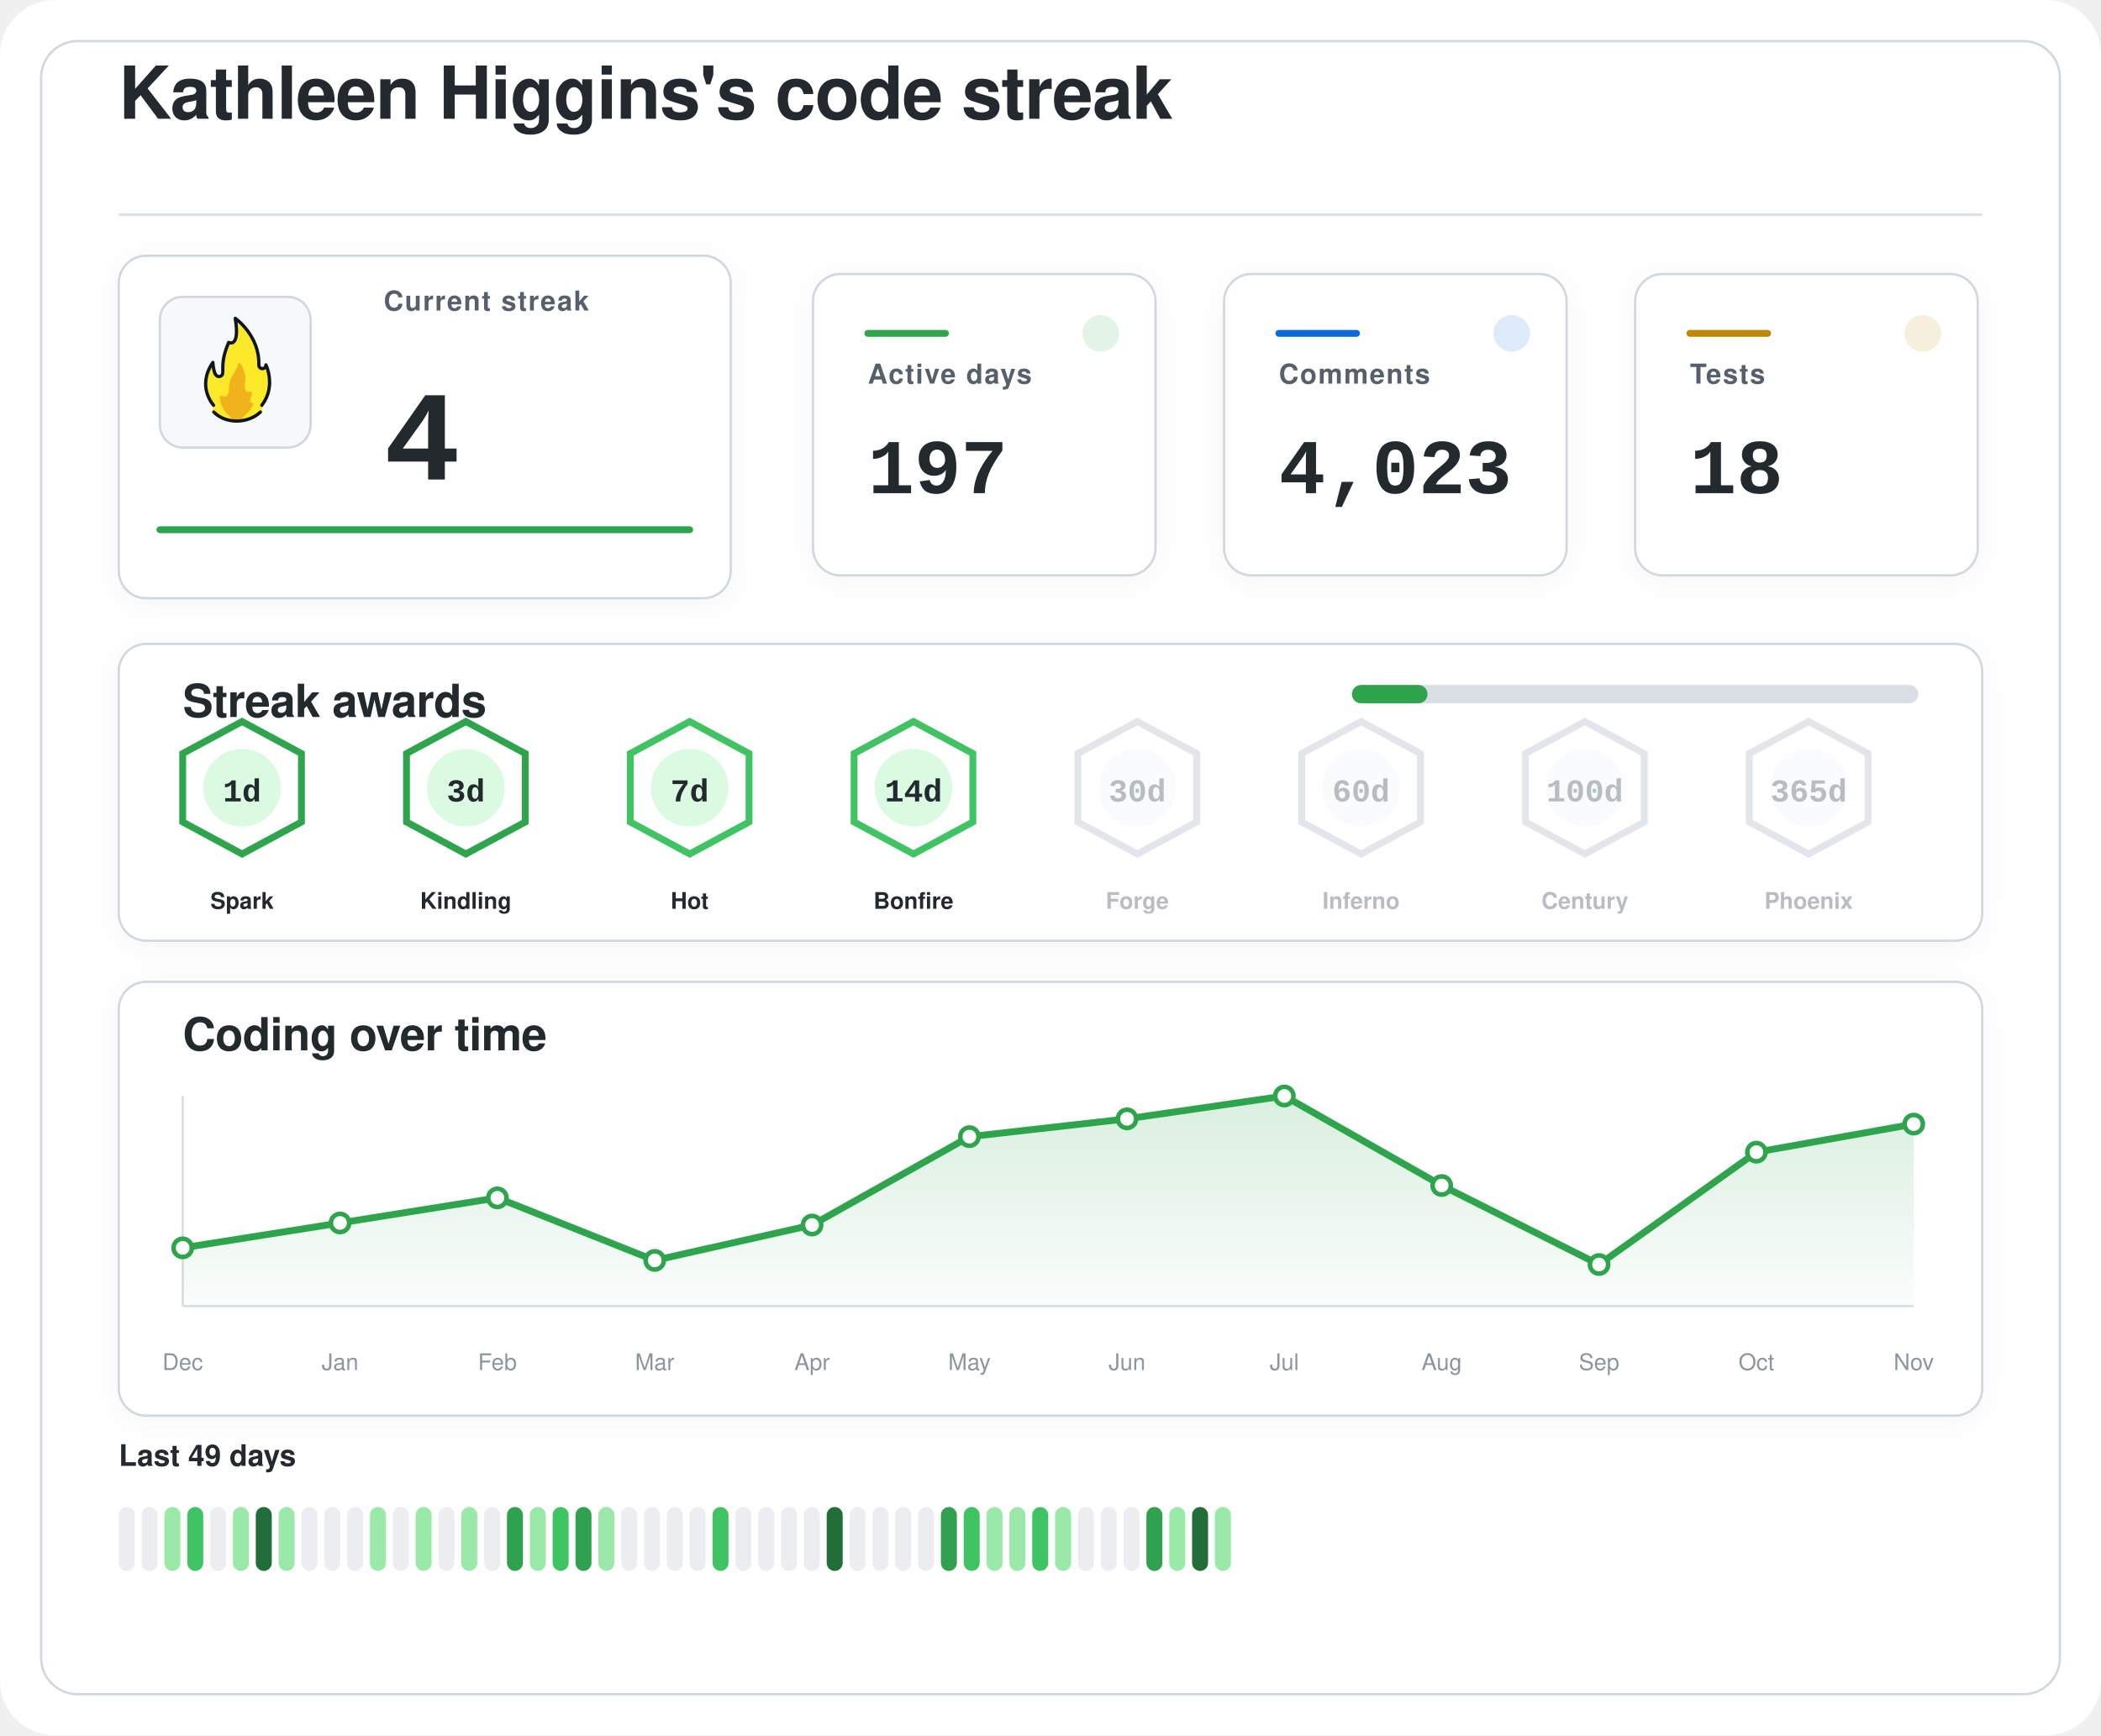
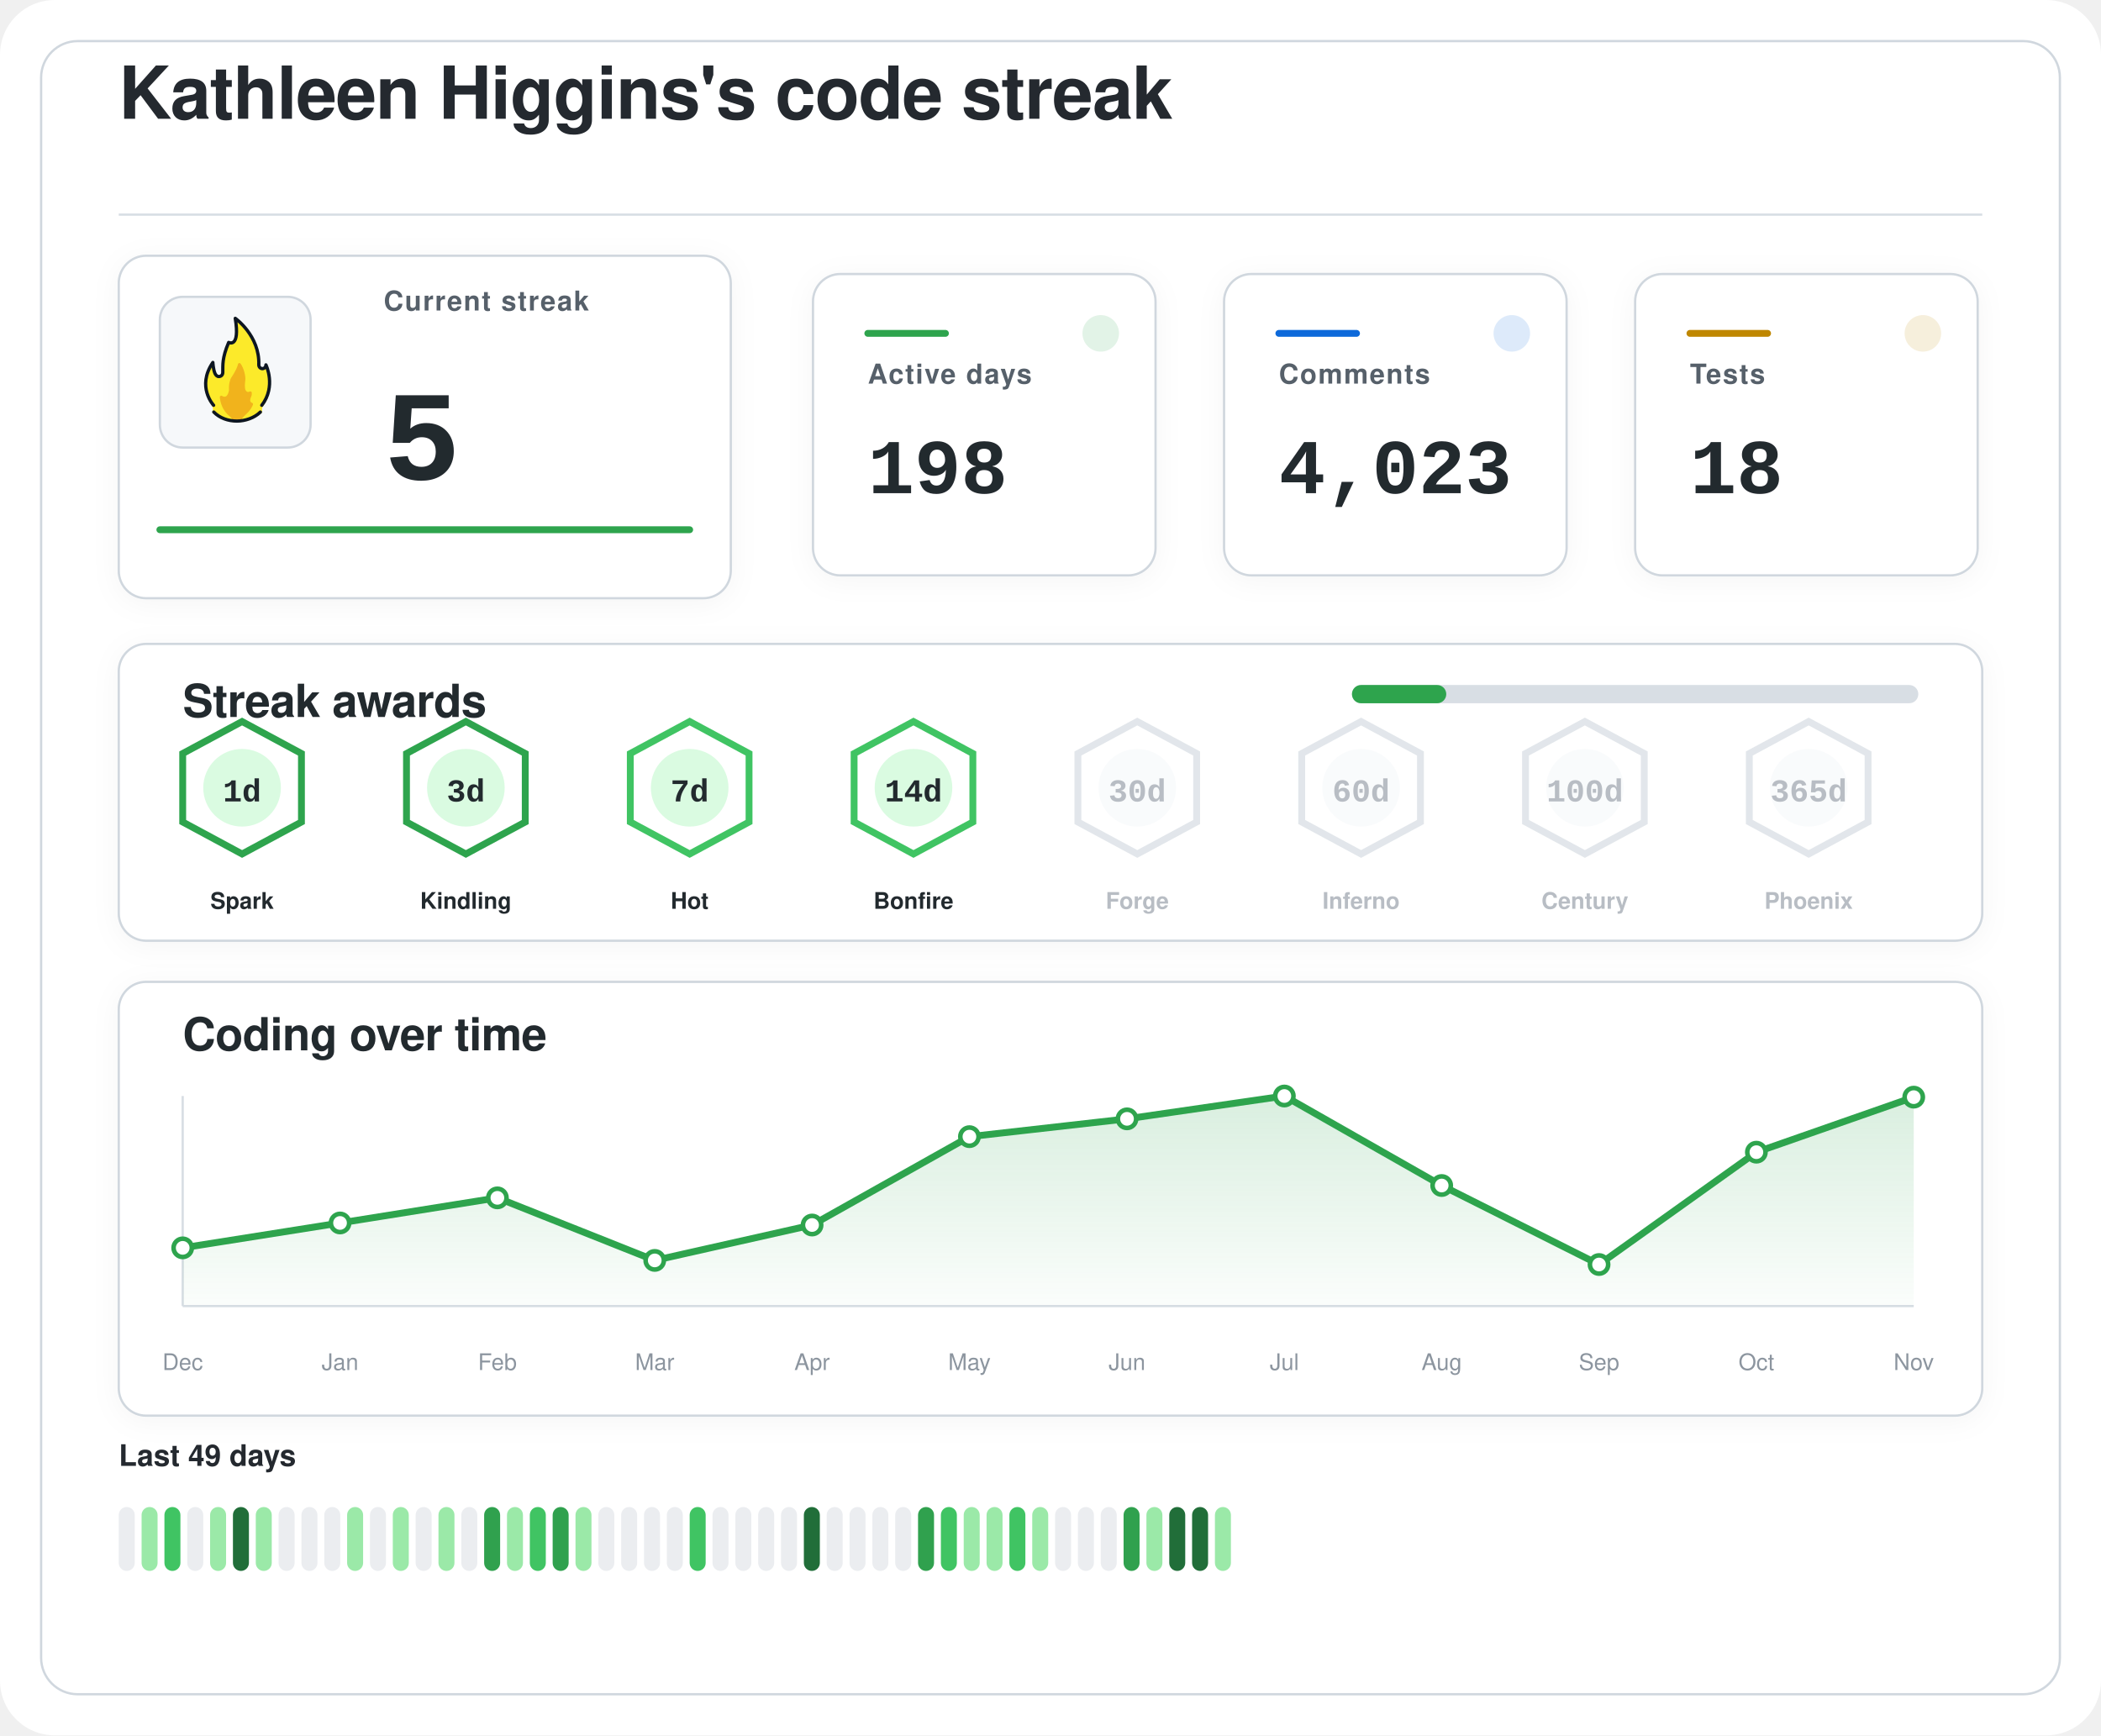
<svg xmlns="http://www.w3.org/2000/svg" width="920" height="760" viewBox="0 0 920 760" role="img" aria-labelledby="title desc">
  <defs>
    <filter id="softShadow" x="-20%" y="-20%" width="140%" height="140%">
      <feDropShadow dx="0" dy="2" stdDeviation="6" flood-color="#1f2328" flood-opacity="0.04" />
    </filter>
    <linearGradient id="chartWash" x1="0%" y1="0%" x2="0%" y2="100%">
      <stop offset="0%" stop-color="#2da44e" stop-opacity="0.18" />
      <stop offset="100%" stop-color="#2da44e" stop-opacity="0.02" />
    </linearGradient>
  </defs>
  <rect width="920" height="760" rx="24" fill="#ffffff" />
  <rect x="18" y="18" width="884" height="724" rx="16" fill="#ffffff" stroke="#d0d7de" stroke-width="1" />
  <g transform="translate(52 52)">
    <text x="0" y="0" fill="#24292f" font-family="-apple-system, BlinkMacSystemFont, 'Segoe UI', Helvetica, Arial, sans-serif" font-size="32" font-weight="600" letter-spacing="-0.4">
    Kathleen Higgins's code streak
  </text>
    <line x1="0" y1="42" x2="816" y2="42" stroke="#d8dee4" stroke-width="1" />
  </g>
  <g filter="url(#softShadow)">
    <rect x="52" y="112" width="268" height="150" rx="12" fill="#ffffff" stroke="#d0d7de" stroke-width="1" />
    <rect x="70" y="130" width="66" height="66" rx="10" fill="#f6f8fa" stroke="#d0d7de" stroke-width="1" />
    <g transform="translate(78 136) scale(0.7222)">
      <path fill="#FCEA2B" d="M51.334,58.302c7.563-9.789,4.032-21.872,2.446-25.569c-0.18-0.419-0.93-0.557-0.982-0.101c-0.122,1.08-0.406,2.361-2.004,1.974c-0.82-0.199-1.348-0.556-1.348-1.88c0.511-15.049-10.511-25.297-14.346-28.536c-0.51-0.431-1.267,0.029-1.159,0.704c2.456,15.335-1.608,14.285-3.099,13.819c-0.259-0.081-0.541,0.055-0.66,0.307c-4.588,9.701-3.411,14.265-3.519,17.445c0,0.257,0,0.687,0,0.958c0,1.746-1.415,2.582-2.561,2.071c-2.054-0.916-2.405-6.373-2.413-7.824c-0.004-0.683-0.809-0.879-1.202-0.332c-8.805,12.267-2.325,23.197-0.082,26.317c0.646,0.898,0.902,2.075,0.535,3.13c-0.041,0.118-0.09,0.235-0.146,0.349c-0.399,0.798,0.671,1.4,0.671,1.4c1.315,1.234,5.465,5.181,14.282,5.181c7.134-0,11.948-3.059,13.83-4.725c0.883-0.781,1.276-0.859,1.273-1.683C50.846,60.324,50.824,58.807,51.334,58.302" />
      <path fill="#F1B31C" d="M36.294,32.558c-0.295,1.461-1.32,4.002-4.207,8.35c-0.059,0.106-0.117,0.21-0.176,0.317c-0.309,0.689-1.355,3.341-1.062,7.051c-0,0.002-0.573,4.337-2.977,3.976c-0.509-0.077-0.921-0.251-1.254-0.477c-0.611-0.416-1.423,0.108-1.349,0.853c0.32,3.192,1.603,8.082,6.153,11.672c0,0,1.283,1.06,1.442,1.975c0.005,0.03,0.029,0.051,0.059,0.051l5.274,0c0.183,0,0.208-0.024,0.213-0.059c0.036-0.24,0.364-1.25,3.202-3.773c1.997-1.775,3.165-3.898,3.742-5.348c0.205-0.514-0.101-1.117-0.639-1.207c-0.344-0.057-0.713-0.36-1.013-1.184c-0.006-0.024-0.217-0.838,0.601-2.559c0.381-0.801,0.424-1.665,0.36-2.365c-0.058-0.632-0.723-0.998-1.282-0.716c-0.784,0.397-1.869,0.53-2.599-1.075c0,0-0.658-1.566-0.086-5.452c0.437-2.966-1.011-7.862-2.828-10.375C37.419,31.589,36.446,31.803,36.294,32.558z" />
      <path fill="none" stroke="#101820" stroke-linecap="round" stroke-linejoin="round" stroke-width="2" d="M21.63,61.556c3.479,3.611,8.67,5.475,13.992,5.475c5.055,0,10.708-1.962,14.241-5.468" />
      <path fill="none" stroke="#101820" stroke-linecap="round" stroke-linejoin="round" stroke-width="2" d="M21.511,57.456c0,0-10.532-11.201-0.455-25.979c0,0,0.197,4.059,1.255,6.582c0.483,1.036,1.212,1.957,2.349,1.957c1.335,0,2.418-0.897,2.418-2.571c0-0.26,0-0.672,0-0.918c0.105-3.1-0.525-7.666,3.571-17.19c0,0,7.037,3.784,3.991-14.612c0,0,14.88,10.442,14.276,28.217c0,1.269,0.968,2.298,2.162,2.298s2.162-1.029,2.162-2.298c0.075,0.134,6.322,13.078-2.514,24.515" />
    </g>
    <text x="168" y="136" fill="#57606a" font-family="-apple-system, BlinkMacSystemFont, 'Segoe UI', Helvetica, Arial, sans-serif" font-size="12" font-weight="600" letter-spacing="0.6">
    Current streak
  </text>
    <text x="168" y="210" fill="#24292f" font-family="ui-monospace, SFMono-Regular, 'SF Mono', Consolas, 'Liberation Mono', Menlo, monospace" font-size="56" font-weight="700">
-     4
+     5
  </text>
    <line x1="70" y1="232" x2="302" y2="232" stroke="#2da44e" stroke-width="3" stroke-linecap="round" />
  </g>
  <g filter="url(#softShadow)">
    <rect x="356" y="120" width="150" height="132" rx="12" fill="#ffffff" stroke="#d0d7de" stroke-width="1" />
    <circle cx="482" cy="146" r="8" fill="#2da44e" opacity="0.14" />
    <line x1="380" y1="146" x2="414" y2="146" stroke="#2da44e" stroke-width="3" stroke-linecap="round" />
    <text x="380" y="168" fill="#57606a" font-family="-apple-system, BlinkMacSystemFont, 'Segoe UI', Helvetica, Arial, sans-serif" font-size="12" font-weight="600" letter-spacing="0.6">
    Active days
  </text>
    <text x="380" y="216" fill="#24292f" font-family="ui-monospace, SFMono-Regular, 'SF Mono', Consolas, 'Liberation Mono', Menlo, monospace" font-size="34" font-weight="700">
-     197
+     198
  </text>
  </g>
  <g filter="url(#softShadow)">
    <rect x="536" y="120" width="150" height="132" rx="12" fill="#ffffff" stroke="#d0d7de" stroke-width="1" />
    <circle cx="662" cy="146" r="8" fill="#0969da" opacity="0.14" />
    <line x1="560" y1="146" x2="594" y2="146" stroke="#0969da" stroke-width="3" stroke-linecap="round" />
    <text x="560" y="168" fill="#57606a" font-family="-apple-system, BlinkMacSystemFont, 'Segoe UI', Helvetica, Arial, sans-serif" font-size="12" font-weight="600" letter-spacing="0.6">
    Comments
  </text>
    <text x="560" y="216" fill="#24292f" font-family="ui-monospace, SFMono-Regular, 'SF Mono', Consolas, 'Liberation Mono', Menlo, monospace" font-size="34" font-weight="700">
    4,023
  </text>
  </g>
  <g filter="url(#softShadow)">
    <rect x="716" y="120" width="150" height="132" rx="12" fill="#ffffff" stroke="#d0d7de" stroke-width="1" />
    <circle cx="842" cy="146" r="8" fill="#bf8700" opacity="0.14" />
    <line x1="740" y1="146" x2="774" y2="146" stroke="#bf8700" stroke-width="3" stroke-linecap="round" />
    <text x="740" y="168" fill="#57606a" font-family="-apple-system, BlinkMacSystemFont, 'Segoe UI', Helvetica, Arial, sans-serif" font-size="12" font-weight="600" letter-spacing="0.6">
    Tests
  </text>
    <text x="740" y="216" fill="#24292f" font-family="ui-monospace, SFMono-Regular, 'SF Mono', Consolas, 'Liberation Mono', Menlo, monospace" font-size="34" font-weight="700">
    18
  </text>
  </g>
  <g filter="url(#softShadow)">
    <rect x="52" y="282" width="816" height="130" rx="12" fill="#ffffff" stroke="#d0d7de" stroke-width="1" />
    <text x="80" y="314" fill="#24292f" font-family="-apple-system, BlinkMacSystemFont, 'Segoe UI', Helvetica, Arial, sans-serif" font-size="20" font-weight="600" letter-spacing="-0.2">
    Streak awards
  </text>
    <rect x="592" y="300" width="248" height="8" rx="4" fill="#d8dee4" />
-     <rect x="592" y="300" width="33.1" height="8" rx="4" fill="#2da44e" />
+     <rect x="592" y="300" width="41.3" height="8" rx="4" fill="#2da44e" />
    <g opacity="1">
      <path d="M106 316 L132 330 L132 360 L106 374 L80 360 L80 330 Z" fill="#ffffff" stroke="#2da44e" stroke-width="3" />
      <circle cx="106" cy="345" r="17" fill="#dafbe1" />
      <text x="106" y="351" text-anchor="middle" fill="#24292f" font-family="ui-monospace, SFMono-Regular, 'SF Mono', Consolas, 'Liberation Mono', Menlo, monospace" font-size="14" font-weight="800">
    1d
  </text>
      <text x="106" y="398" text-anchor="middle" fill="#24292f" font-family="-apple-system, BlinkMacSystemFont, 'Segoe UI', Helvetica, Arial, sans-serif" font-size="10" font-weight="700">
    Spark
  </text>
    </g>
    <g opacity="1">
      <path d="M204 316 L230 330 L230 360 L204 374 L178 360 L178 330 Z" fill="#ffffff" stroke="#2da44e" stroke-width="3" />
      <circle cx="204" cy="345" r="17" fill="#dafbe1" />
      <text x="204" y="351" text-anchor="middle" fill="#24292f" font-family="ui-monospace, SFMono-Regular, 'SF Mono', Consolas, 'Liberation Mono', Menlo, monospace" font-size="14" font-weight="800">
    3d
  </text>
      <text x="204" y="398" text-anchor="middle" fill="#24292f" font-family="-apple-system, BlinkMacSystemFont, 'Segoe UI', Helvetica, Arial, sans-serif" font-size="10" font-weight="700">
    Kindling
  </text>
    </g>
    <g opacity="1">
      <path d="M302 316 L328 330 L328 360 L302 374 L276 360 L276 330 Z" fill="#ffffff" stroke="#40c463" stroke-width="3" />
      <circle cx="302" cy="345" r="17" fill="#dafbe1" />
      <text x="302" y="351" text-anchor="middle" fill="#24292f" font-family="ui-monospace, SFMono-Regular, 'SF Mono', Consolas, 'Liberation Mono', Menlo, monospace" font-size="14" font-weight="800">
    7d
  </text>
      <text x="302" y="398" text-anchor="middle" fill="#24292f" font-family="-apple-system, BlinkMacSystemFont, 'Segoe UI', Helvetica, Arial, sans-serif" font-size="10" font-weight="700">
    Hot
  </text>
    </g>
    <g opacity="1">
      <path d="M400 316 L426 330 L426 360 L400 374 L374 360 L374 330 Z" fill="#ffffff" stroke="#40c463" stroke-width="3" />
      <circle cx="400" cy="345" r="17" fill="#dafbe1" />
      <text x="400" y="351" text-anchor="middle" fill="#24292f" font-family="ui-monospace, SFMono-Regular, 'SF Mono', Consolas, 'Liberation Mono', Menlo, monospace" font-size="14" font-weight="800">
    14d
  </text>
      <text x="400" y="398" text-anchor="middle" fill="#24292f" font-family="-apple-system, BlinkMacSystemFont, 'Segoe UI', Helvetica, Arial, sans-serif" font-size="10" font-weight="700">
    Bonfire
  </text>
    </g>
    <g opacity="0.62">
      <path d="M498 316 L524 330 L524 360 L498 374 L472 360 L472 330 Z" fill="#ffffff" stroke="#d0d7de" stroke-width="3" />
      <circle cx="498" cy="345" r="17" fill="#f6f8fa" />
      <text x="498" y="351" text-anchor="middle" fill="#8c959f" font-family="ui-monospace, SFMono-Regular, 'SF Mono', Consolas, 'Liberation Mono', Menlo, monospace" font-size="14" font-weight="800">
    30d
  </text>
      <text x="498" y="398" text-anchor="middle" fill="#8c959f" font-family="-apple-system, BlinkMacSystemFont, 'Segoe UI', Helvetica, Arial, sans-serif" font-size="10" font-weight="700">
    Forge
  </text>
    </g>
    <g opacity="0.62">
      <path d="M596 316 L622 330 L622 360 L596 374 L570 360 L570 330 Z" fill="#ffffff" stroke="#d0d7de" stroke-width="3" />
      <circle cx="596" cy="345" r="17" fill="#f6f8fa" />
      <text x="596" y="351" text-anchor="middle" fill="#8c959f" font-family="ui-monospace, SFMono-Regular, 'SF Mono', Consolas, 'Liberation Mono', Menlo, monospace" font-size="14" font-weight="800">
    60d
  </text>
      <text x="596" y="398" text-anchor="middle" fill="#8c959f" font-family="-apple-system, BlinkMacSystemFont, 'Segoe UI', Helvetica, Arial, sans-serif" font-size="10" font-weight="700">
    Inferno
  </text>
    </g>
    <g opacity="0.62">
      <path d="M694 316 L720 330 L720 360 L694 374 L668 360 L668 330 Z" fill="#ffffff" stroke="#d0d7de" stroke-width="3" />
      <circle cx="694" cy="345" r="17" fill="#f6f8fa" />
      <text x="694" y="351" text-anchor="middle" fill="#8c959f" font-family="ui-monospace, SFMono-Regular, 'SF Mono', Consolas, 'Liberation Mono', Menlo, monospace" font-size="14" font-weight="800">
    100d
  </text>
      <text x="694" y="398" text-anchor="middle" fill="#8c959f" font-family="-apple-system, BlinkMacSystemFont, 'Segoe UI', Helvetica, Arial, sans-serif" font-size="10" font-weight="700">
    Century
  </text>
    </g>
    <g opacity="0.62">
      <path d="M792 316 L818 330 L818 360 L792 374 L766 360 L766 330 Z" fill="#ffffff" stroke="#d0d7de" stroke-width="3" />
      <circle cx="792" cy="345" r="17" fill="#f6f8fa" />
      <text x="792" y="351" text-anchor="middle" fill="#8c959f" font-family="ui-monospace, SFMono-Regular, 'SF Mono', Consolas, 'Liberation Mono', Menlo, monospace" font-size="14" font-weight="800">
    365d
  </text>
      <text x="792" y="398" text-anchor="middle" fill="#8c959f" font-family="-apple-system, BlinkMacSystemFont, 'Segoe UI', Helvetica, Arial, sans-serif" font-size="10" font-weight="700">
    Phoenix
  </text>
    </g>
  </g>
  <g filter="url(#softShadow)">
    <rect x="52" y="430" width="816" height="190" rx="12" fill="#ffffff" stroke="#d0d7de" stroke-width="1" />
    <text x="80" y="460" fill="#24292f" font-family="-apple-system, BlinkMacSystemFont, 'Segoe UI', Helvetica, Arial, sans-serif" font-size="20" font-weight="600" letter-spacing="-0.2">
    Coding over time
  </text>
    <line x1="80" y1="572" x2="838" y2="572" stroke="#d8dee4" stroke-width="1" />
    <line x1="80" y1="480" x2="80" y2="572" stroke="#d8dee4" stroke-width="1" />
-     <path d="M 80,572 L 80.0,546.5 L 148.9,535.6 L 217.8,524.6 L 286.7,552.0 L 355.6,536.5 L 424.5,497.8 L 493.5,490.0 L 562.4,480.0 L 631.3,519.2 L 700.2,553.8 L 769.1,504.6 L 838.0,492.3 L 838,572 Z" fill="url(#chartWash)" />
-     <polyline points="80.0,546.5 148.9,535.6 217.8,524.6 286.7,552.0 355.6,536.5 424.5,497.8 493.5,490.0 562.4,480.0 631.3,519.2 700.2,553.8 769.1,504.6 838.0,492.3" fill="none" stroke="#2da44e" stroke-width="3" stroke-linecap="round" stroke-linejoin="round" />
+     <path d="M 80,572 L 80.0,546.5 L 148.9,535.6 L 217.8,524.6 L 286.7,552.0 L 355.6,536.5 L 424.5,497.8 L 493.5,490.0 L 562.4,480.0 L 631.3,519.2 L 700.2,553.8 L 769.1,504.6 L 838.0,480.5 L 838,572 Z" fill="url(#chartWash)" />
+     <polyline points="80.0,546.5 148.9,535.6 217.8,524.6 286.7,552.0 355.6,536.5 424.5,497.8 493.5,490.0 562.4,480.0 631.3,519.2 700.2,553.8 769.1,504.6 838.0,480.5" fill="none" stroke="#2da44e" stroke-width="3" stroke-linecap="round" stroke-linejoin="round" />
    <circle cx="80.0" cy="546.5" r="4" fill="#ffffff" stroke="#2da44e" stroke-width="2" />
    <circle cx="148.9" cy="535.6" r="4" fill="#ffffff" stroke="#2da44e" stroke-width="2" />
    <circle cx="217.8" cy="524.6" r="4" fill="#ffffff" stroke="#2da44e" stroke-width="2" />
    <circle cx="286.7" cy="552.0" r="4" fill="#ffffff" stroke="#2da44e" stroke-width="2" />
    <circle cx="355.6" cy="536.5" r="4" fill="#ffffff" stroke="#2da44e" stroke-width="2" />
    <circle cx="424.5" cy="497.8" r="4" fill="#ffffff" stroke="#2da44e" stroke-width="2" />
    <circle cx="493.5" cy="490.0" r="4" fill="#ffffff" stroke="#2da44e" stroke-width="2" />
    <circle cx="562.4" cy="480.0" r="4" fill="#ffffff" stroke="#2da44e" stroke-width="2" />
    <circle cx="631.3" cy="519.2" r="4" fill="#ffffff" stroke="#2da44e" stroke-width="2" />
    <circle cx="700.2" cy="553.8" r="4" fill="#ffffff" stroke="#2da44e" stroke-width="2" />
    <circle cx="769.1" cy="504.6" r="4" fill="#ffffff" stroke="#2da44e" stroke-width="2" />
-     <circle cx="838.0" cy="492.3" r="4" fill="#ffffff" stroke="#2da44e" stroke-width="2" />
+     <circle cx="838.0" cy="480.5" r="4" fill="#ffffff" stroke="#2da44e" stroke-width="2" />
    <text x="80.0" y="600" text-anchor="middle" fill="#8c959f" font-family="-apple-system, BlinkMacSystemFont, 'Segoe UI', Helvetica, Arial, sans-serif" font-size="10">Dec</text>
    <text x="148.9" y="600" text-anchor="middle" fill="#8c959f" font-family="-apple-system, BlinkMacSystemFont, 'Segoe UI', Helvetica, Arial, sans-serif" font-size="10">Jan</text>
    <text x="217.8" y="600" text-anchor="middle" fill="#8c959f" font-family="-apple-system, BlinkMacSystemFont, 'Segoe UI', Helvetica, Arial, sans-serif" font-size="10">Feb</text>
    <text x="286.7" y="600" text-anchor="middle" fill="#8c959f" font-family="-apple-system, BlinkMacSystemFont, 'Segoe UI', Helvetica, Arial, sans-serif" font-size="10">Mar</text>
    <text x="355.6" y="600" text-anchor="middle" fill="#8c959f" font-family="-apple-system, BlinkMacSystemFont, 'Segoe UI', Helvetica, Arial, sans-serif" font-size="10">Apr</text>
    <text x="424.5" y="600" text-anchor="middle" fill="#8c959f" font-family="-apple-system, BlinkMacSystemFont, 'Segoe UI', Helvetica, Arial, sans-serif" font-size="10">May</text>
    <text x="493.5" y="600" text-anchor="middle" fill="#8c959f" font-family="-apple-system, BlinkMacSystemFont, 'Segoe UI', Helvetica, Arial, sans-serif" font-size="10">Jun</text>
    <text x="562.4" y="600" text-anchor="middle" fill="#8c959f" font-family="-apple-system, BlinkMacSystemFont, 'Segoe UI', Helvetica, Arial, sans-serif" font-size="10">Jul</text>
    <text x="631.3" y="600" text-anchor="middle" fill="#8c959f" font-family="-apple-system, BlinkMacSystemFont, 'Segoe UI', Helvetica, Arial, sans-serif" font-size="10">Aug</text>
    <text x="700.2" y="600" text-anchor="middle" fill="#8c959f" font-family="-apple-system, BlinkMacSystemFont, 'Segoe UI', Helvetica, Arial, sans-serif" font-size="10">Sep</text>
    <text x="769.1" y="600" text-anchor="middle" fill="#8c959f" font-family="-apple-system, BlinkMacSystemFont, 'Segoe UI', Helvetica, Arial, sans-serif" font-size="10">Oct</text>
    <text x="838.0" y="600" text-anchor="middle" fill="#8c959f" font-family="-apple-system, BlinkMacSystemFont, 'Segoe UI', Helvetica, Arial, sans-serif" font-size="10">Nov</text>
  </g>
  <g>
    <text x="52" y="642" fill="#24292f" font-family="-apple-system, BlinkMacSystemFont, 'Segoe UI', Helvetica, Arial, sans-serif" font-size="13" font-weight="600">
    Last 49 days
  </text>
    <rect x="52" y="660" width="7" height="28" rx="3.5" fill="#ebedf0" />
-     <rect x="62" y="660" width="7" height="28" rx="3.5" fill="#ebedf0" />
-     <rect x="72" y="660" width="7" height="28" rx="3.5" fill="#9be9a8" />
-     <rect x="82" y="660" width="7" height="28" rx="3.5" fill="#40c463" />
-     <rect x="92" y="660" width="7" height="28" rx="3.5" fill="#ebedf0" />
-     <rect x="102" y="660" width="7" height="28" rx="3.5" fill="#9be9a8" />
-     <rect x="112" y="660" width="7" height="28" rx="3.5" fill="#216e39" />
-     <rect x="122" y="660" width="7" height="28" rx="3.5" fill="#9be9a8" />
+     <rect x="62" y="660" width="7" height="28" rx="3.5" fill="#9be9a8" />
+     <rect x="72" y="660" width="7" height="28" rx="3.5" fill="#40c463" />
+     <rect x="82" y="660" width="7" height="28" rx="3.5" fill="#ebedf0" />
+     <rect x="92" y="660" width="7" height="28" rx="3.5" fill="#9be9a8" />
+     <rect x="102" y="660" width="7" height="28" rx="3.5" fill="#216e39" />
+     <rect x="112" y="660" width="7" height="28" rx="3.5" fill="#9be9a8" />
+     <rect x="122" y="660" width="7" height="28" rx="3.5" fill="#ebedf0" />
    <rect x="132" y="660" width="7" height="28" rx="3.5" fill="#ebedf0" />
    <rect x="142" y="660" width="7" height="28" rx="3.5" fill="#ebedf0" />
-     <rect x="152" y="660" width="7" height="28" rx="3.5" fill="#ebedf0" />
-     <rect x="162" y="660" width="7" height="28" rx="3.5" fill="#9be9a8" />
-     <rect x="172" y="660" width="7" height="28" rx="3.5" fill="#ebedf0" />
-     <rect x="182" y="660" width="7" height="28" rx="3.5" fill="#9be9a8" />
-     <rect x="192" y="660" width="7" height="28" rx="3.5" fill="#ebedf0" />
-     <rect x="202" y="660" width="7" height="28" rx="3.5" fill="#9be9a8" />
-     <rect x="212" y="660" width="7" height="28" rx="3.5" fill="#ebedf0" />
-     <rect x="222" y="660" width="7" height="28" rx="3.5" fill="#30a14e" />
-     <rect x="232" y="660" width="7" height="28" rx="3.5" fill="#9be9a8" />
-     <rect x="242" y="660" width="7" height="28" rx="3.5" fill="#40c463" />
-     <rect x="252" y="660" width="7" height="28" rx="3.5" fill="#30a14e" />
-     <rect x="262" y="660" width="7" height="28" rx="3.5" fill="#9be9a8" />
+     <rect x="152" y="660" width="7" height="28" rx="3.5" fill="#9be9a8" />
+     <rect x="162" y="660" width="7" height="28" rx="3.5" fill="#ebedf0" />
+     <rect x="172" y="660" width="7" height="28" rx="3.5" fill="#9be9a8" />
+     <rect x="182" y="660" width="7" height="28" rx="3.5" fill="#ebedf0" />
+     <rect x="192" y="660" width="7" height="28" rx="3.5" fill="#9be9a8" />
+     <rect x="202" y="660" width="7" height="28" rx="3.5" fill="#ebedf0" />
+     <rect x="212" y="660" width="7" height="28" rx="3.5" fill="#30a14e" />
+     <rect x="222" y="660" width="7" height="28" rx="3.5" fill="#9be9a8" />
+     <rect x="232" y="660" width="7" height="28" rx="3.5" fill="#40c463" />
+     <rect x="242" y="660" width="7" height="28" rx="3.5" fill="#30a14e" />
+     <rect x="252" y="660" width="7" height="28" rx="3.5" fill="#9be9a8" />
+     <rect x="262" y="660" width="7" height="28" rx="3.5" fill="#ebedf0" />
    <rect x="272" y="660" width="7" height="28" rx="3.5" fill="#ebedf0" />
    <rect x="282" y="660" width="7" height="28" rx="3.5" fill="#ebedf0" />
    <rect x="292" y="660" width="7" height="28" rx="3.5" fill="#ebedf0" />
-     <rect x="302" y="660" width="7" height="28" rx="3.5" fill="#ebedf0" />
-     <rect x="312" y="660" width="7" height="28" rx="3.5" fill="#40c463" />
+     <rect x="302" y="660" width="7" height="28" rx="3.5" fill="#40c463" />
+     <rect x="312" y="660" width="7" height="28" rx="3.5" fill="#ebedf0" />
    <rect x="322" y="660" width="7" height="28" rx="3.5" fill="#ebedf0" />
    <rect x="332" y="660" width="7" height="28" rx="3.5" fill="#ebedf0" />
    <rect x="342" y="660" width="7" height="28" rx="3.5" fill="#ebedf0" />
-     <rect x="352" y="660" width="7" height="28" rx="3.5" fill="#ebedf0" />
-     <rect x="362" y="660" width="7" height="28" rx="3.5" fill="#216e39" />
+     <rect x="352" y="660" width="7" height="28" rx="3.5" fill="#216e39" />
+     <rect x="362" y="660" width="7" height="28" rx="3.5" fill="#ebedf0" />
    <rect x="372" y="660" width="7" height="28" rx="3.5" fill="#ebedf0" />
    <rect x="382" y="660" width="7" height="28" rx="3.5" fill="#ebedf0" />
    <rect x="392" y="660" width="7" height="28" rx="3.5" fill="#ebedf0" />
-     <rect x="402" y="660" width="7" height="28" rx="3.5" fill="#ebedf0" />
-     <rect x="412" y="660" width="7" height="28" rx="3.5" fill="#30a14e" />
-     <rect x="422" y="660" width="7" height="28" rx="3.5" fill="#40c463" />
+     <rect x="402" y="660" width="7" height="28" rx="3.5" fill="#30a14e" />
+     <rect x="412" y="660" width="7" height="28" rx="3.5" fill="#40c463" />
+     <rect x="422" y="660" width="7" height="28" rx="3.5" fill="#9be9a8" />
    <rect x="432" y="660" width="7" height="28" rx="3.5" fill="#9be9a8" />
-     <rect x="442" y="660" width="7" height="28" rx="3.5" fill="#9be9a8" />
-     <rect x="452" y="660" width="7" height="28" rx="3.5" fill="#40c463" />
-     <rect x="462" y="660" width="7" height="28" rx="3.5" fill="#9be9a8" />
+     <rect x="442" y="660" width="7" height="28" rx="3.5" fill="#40c463" />
+     <rect x="452" y="660" width="7" height="28" rx="3.5" fill="#9be9a8" />
+     <rect x="462" y="660" width="7" height="28" rx="3.5" fill="#ebedf0" />
    <rect x="472" y="660" width="7" height="28" rx="3.5" fill="#ebedf0" />
    <rect x="482" y="660" width="7" height="28" rx="3.5" fill="#ebedf0" />
-     <rect x="492" y="660" width="7" height="28" rx="3.5" fill="#ebedf0" />
-     <rect x="502" y="660" width="7" height="28" rx="3.5" fill="#30a14e" />
-     <rect x="512" y="660" width="7" height="28" rx="3.5" fill="#9be9a8" />
+     <rect x="492" y="660" width="7" height="28" rx="3.5" fill="#30a14e" />
+     <rect x="502" y="660" width="7" height="28" rx="3.5" fill="#9be9a8" />
+     <rect x="512" y="660" width="7" height="28" rx="3.5" fill="#216e39" />
    <rect x="522" y="660" width="7" height="28" rx="3.5" fill="#216e39" />
    <rect x="532" y="660" width="7" height="28" rx="3.5" fill="#9be9a8" />
  </g>
</svg>
